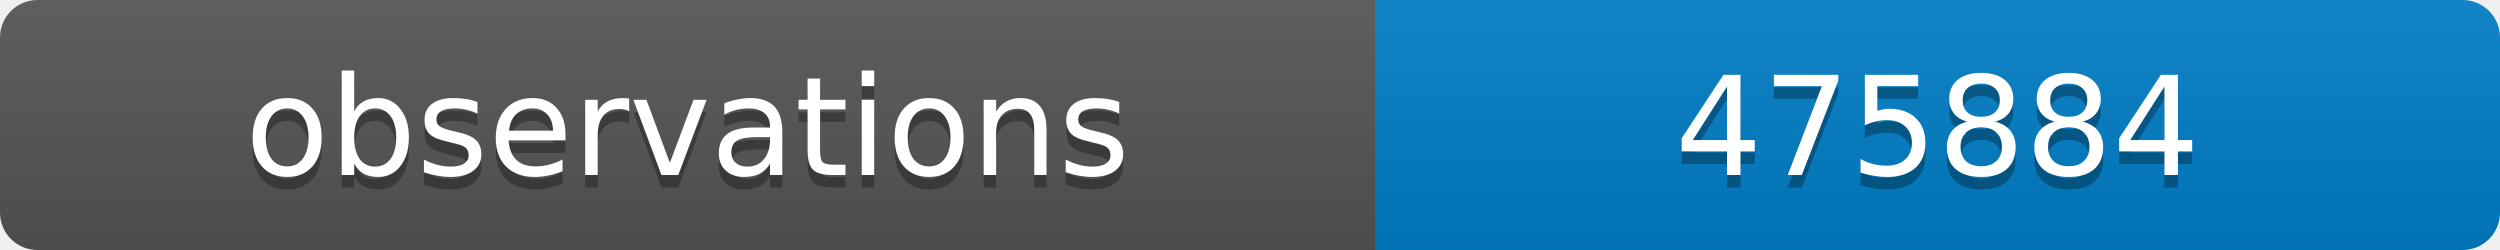
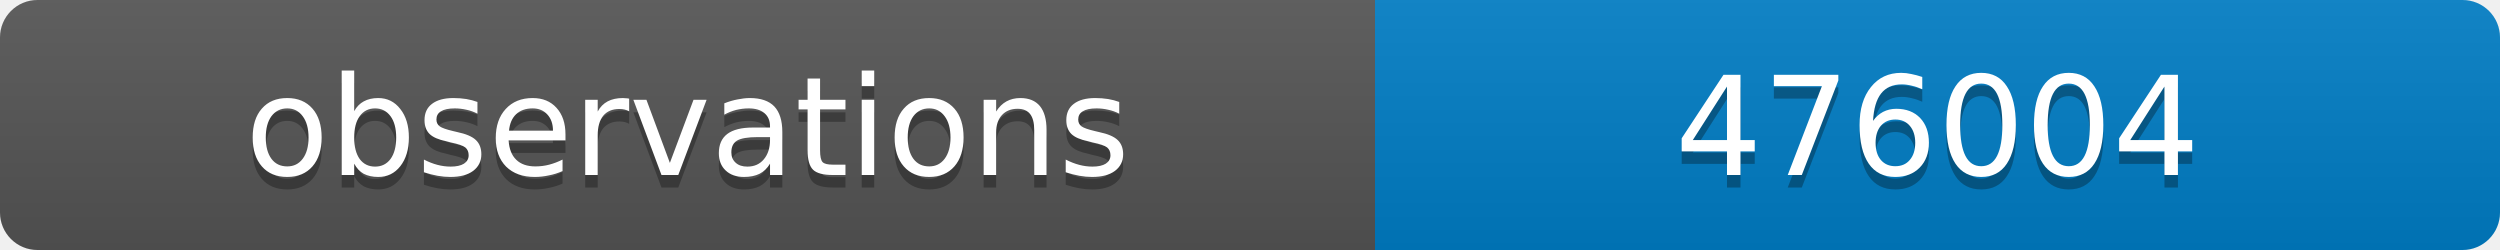
<svg xmlns="http://www.w3.org/2000/svg" width="200" height="20">
  <linearGradient id="b" x2="0" y2="100%">
    <stop offset="0" stop-color="#bbb" stop-opacity=".1" />
    <stop offset="1" stop-opacity=".1" />
  </linearGradient>
  <clipPath id="a">
    <rect width="200" height="20" rx="3" fill="#fff" />
  </clipPath>
  <g clip-path="url(#a)">
    <path fill="#555" d="M0 0h110v20H0z" />
    <path fill="#007ec6" d="M110 0h90v20H110z" />
    <path fill="url(#b)" d="M0 0h200v20H0z" />
  </g>
  <g fill="#fff" text-anchor="middle" font-family="DejaVu Sans,Verdana,Geneva,sans-serif" font-size="11">
    <text x="55" y="15" fill="#010101" fill-opacity=".3">observations</text>
    <text x="55" y="14">observations</text>
-     <text x="155" y="15" fill="#010101" fill-opacity=".3">475884</text>
-     <text x="155" y="14">475884</text>
+     <text x="155" y="15" fill="#010101" fill-opacity=".3">476004</text>
+     <text x="155" y="14">476004</text>
  </g>
</svg>
